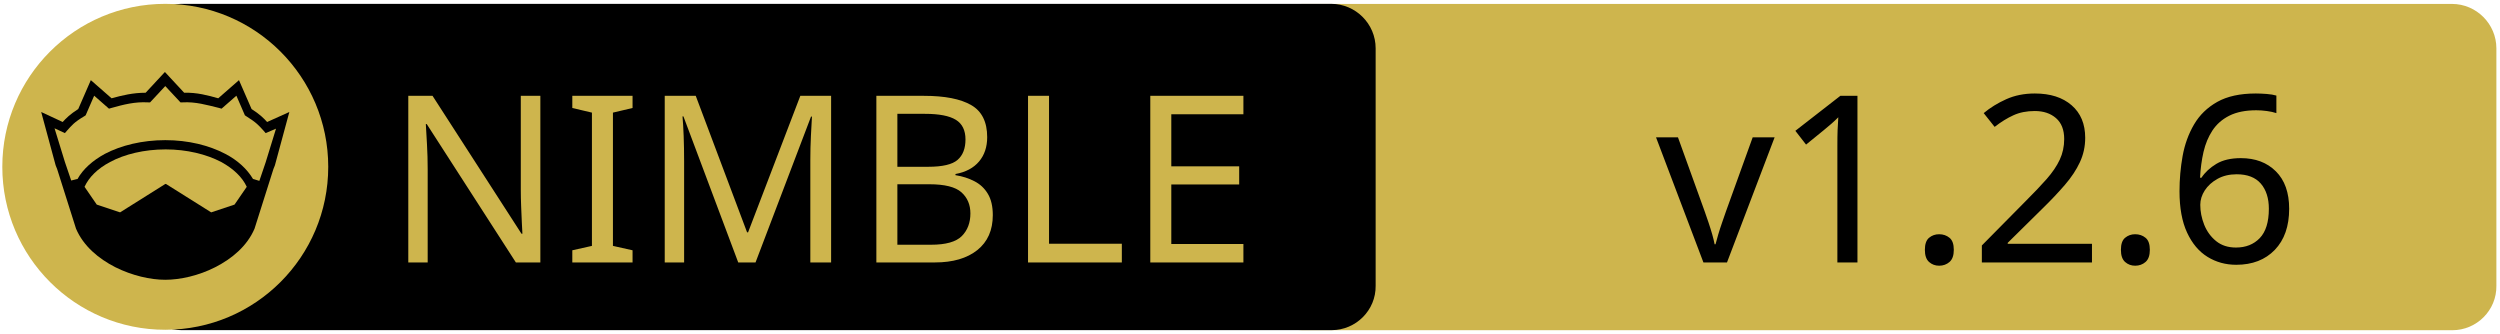
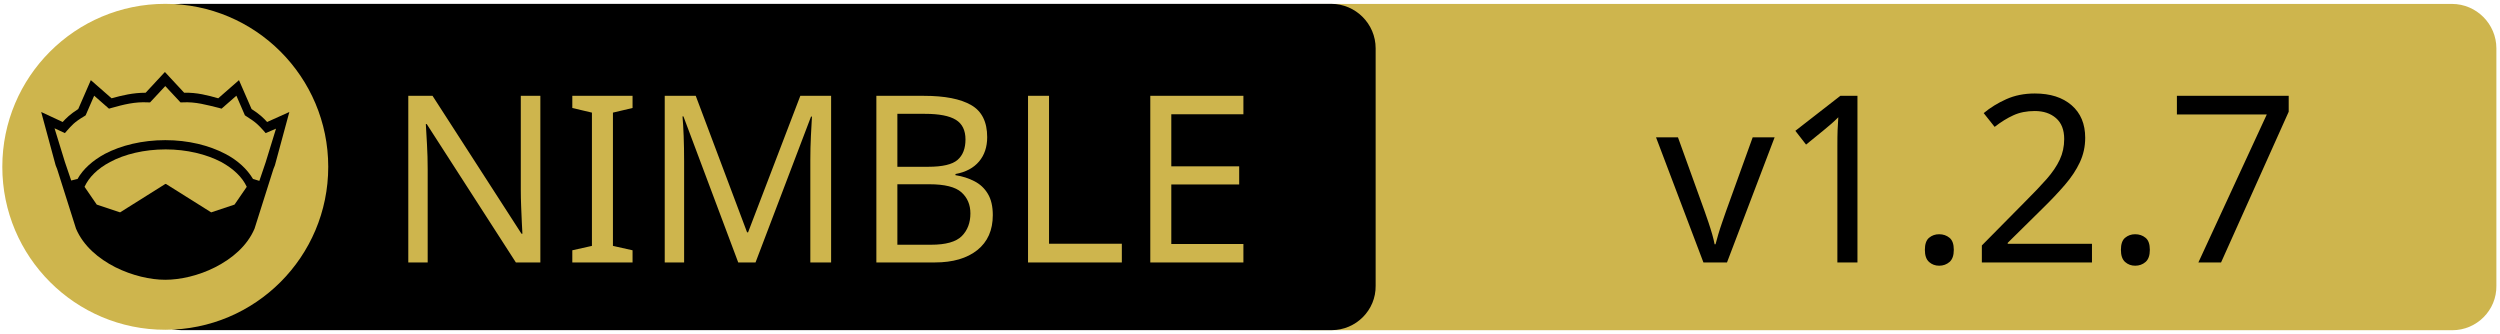
<svg xmlns="http://www.w3.org/2000/svg" xmlns:xlink="http://www.w3.org/1999/xlink" width="675" height="90" xml:space="preserve" version="1.1">
  <a xlink:href="https://github.com/cycneuramus/nmgr">
    <g>
      <path fill="#CEB54D" id="svg_15" d="m662.123,89.159l-310.5,0c-6.6,0 -12,-5.4 -12,-12l0,-64.1c0,-6.6 5.4,-12 12,-12l310.4,0c6.6,0 12,5.4 12,12l0,64.1c0.1,6.6 -5.3,12 -11.9,12z" />
      <path id="svg_1" d="m359.524,89.139l-310.5,0c-6.6,0 -12,-5.4 -12,-12l0,-64.1c0,-6.6 5.4,-12 12,-12l310.4,0c6.6,0 12,5.4 12,12l0,64.1c0.1,6.6 -5.3,12 -11.9,12z" />
      <rect id="svg_2" fill="none" height="45.9" width="315.3" class="st0" y="24.539" x="60.224" />
      <circle id="svg_4" fill="#CEB54D" r="44" cy="45.039" cx="44.624" class="st1" />
      <g id="XMLID_4_">
        <path id="svg_5" d="m78.124,30.239l-3.9,14.4l-0.4,1l-5.1,16.1c0,0 0,0 0,0c-2,4.7 -6.1,8.1 -10.6,10.4c-4.5,2.3 -9.5,3.4 -13.5,3.4c-4,0 -8.9,-1.1 -13.5,-3.4c-4.5,-2.3 -8.6,-5.7 -10.6,-10.4c0,0 0,0 0,0l-5.1,-16.1l-0.4,-1l-3.9,-14.4l5.8,2.7c0.9,-1 2,-2.1 4.2,-3.5l3.4,-7.8l5.6,4.9c2.9,-0.8 5.8,-1.5 9.2,-1.5l5.2,-5.6l5.2,5.6c3.4,-0.1 6.4,0.7 9.2,1.5l5.6,-4.9l3.4,7.8c2.2,1.4 3.3,2.5 4.2,3.5l6,-2.7z" />
        <g id="XMLID_6_">
          <g id="svg_6">
            <path id="svg_7" fill="#CEB54D" d="m66.624,50.439l-3.3,4.8l-6.3,2.1l-12.1,-7.6c-0.1,-0.1 -0.3,-0.1 -0.4,0l-12.1,7.6l-6.3,-2.1l-3.3,-4.8c1.2,-2.6 3.5,-4.9 6.9,-6.7c3.9,-2.1 9.2,-3.4 15,-3.4c5.7,0 11,1.3 15,3.4c3.3,1.8 5.7,4.1 6.9,6.7z" class="st1" />
          </g>
          <g id="svg_8" />
        </g>
        <g id="XMLID_5_">
          <g id="svg_9">
            <path id="svg_10" fill="#CEB54D" d="m74.524,34.739l-2.8,9.1l-1.7,5l-1.6,-0.5c0,0 -0.1,0 -0.1,0c-1.6,-2.7 -4.2,-5.1 -7.5,-6.8c-4.4,-2.3 -10,-3.7 -16.2,-3.7c-6.2,0 -11.9,1.4 -16.3,3.7c-3.3,1.8 -5.9,4.1 -7.4,6.8c0,0 -0.1,0 -0.1,0l-1.6,0.4l-1.7,-5l-2.8,-9.1l2.8,1.3l0.6,-0.7c1.2,-1.3 1.8,-2.2 4.7,-3.9l0.3,-0.2l2.3,-5.3l4,3.5l0.7,-0.2c3.2,-0.9 6.3,-1.7 9.8,-1.5l0.6,0l4.1,-4.4l4.1,4.4l0.6,0c3.5,-0.2 6.5,0.7 9.8,1.5l0.7,0.2l4,-3.5l2.3,5.3l0.3,0.2c2.9,1.8 3.5,2.6 4.7,3.9l0.6,0.7l2.8,-1.2z" class="st1" />
          </g>
          <g id="svg_11" />
        </g>
      </g>
      <text x="-442" y="-350.021" id="svg_16" font-size="63px" font-family="'PT Sans Caption', 'Tahoma', 'Helvetica Neue Medium', 'PT Sans', sans-serif" fill="#CEB54D" class="st1 st2 st3" transform="matrix(1 0 0 1 546.13 420.879)">NIMBLE</text>
-       <text x="-99.0" y="-350.012" id="svg_17" font-size="63.012px" font-family="'PT Sans Caption', 'Tahoma', 'Helvetica Neue Medium', 'PT Sans', sans-serif" fill="#000000" class="st1 st2 st3" transform="matrix(1 0 0 1 546.13 420.879)">v1.2.6</text>
+       <text x="-99.0" y="-350.012" id="svg_17" font-size="63.012px" font-family="'PT Sans Caption', 'Tahoma', 'Helvetica Neue Medium', 'PT Sans', sans-serif" fill="#000000" class="st1 st2 st3" transform="matrix(1 0 0 1 546.13 420.879)">v1.2.7</text>
    </g>
  </a>
</svg>
